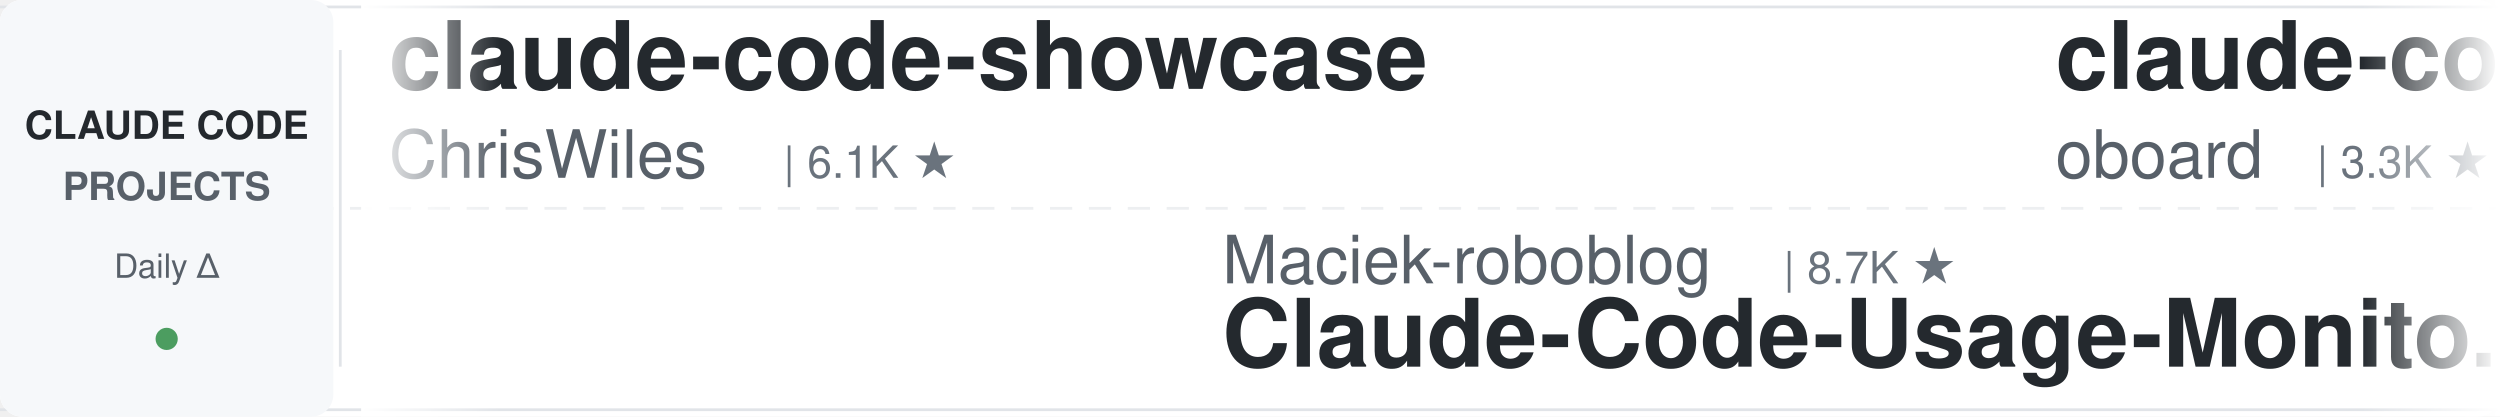
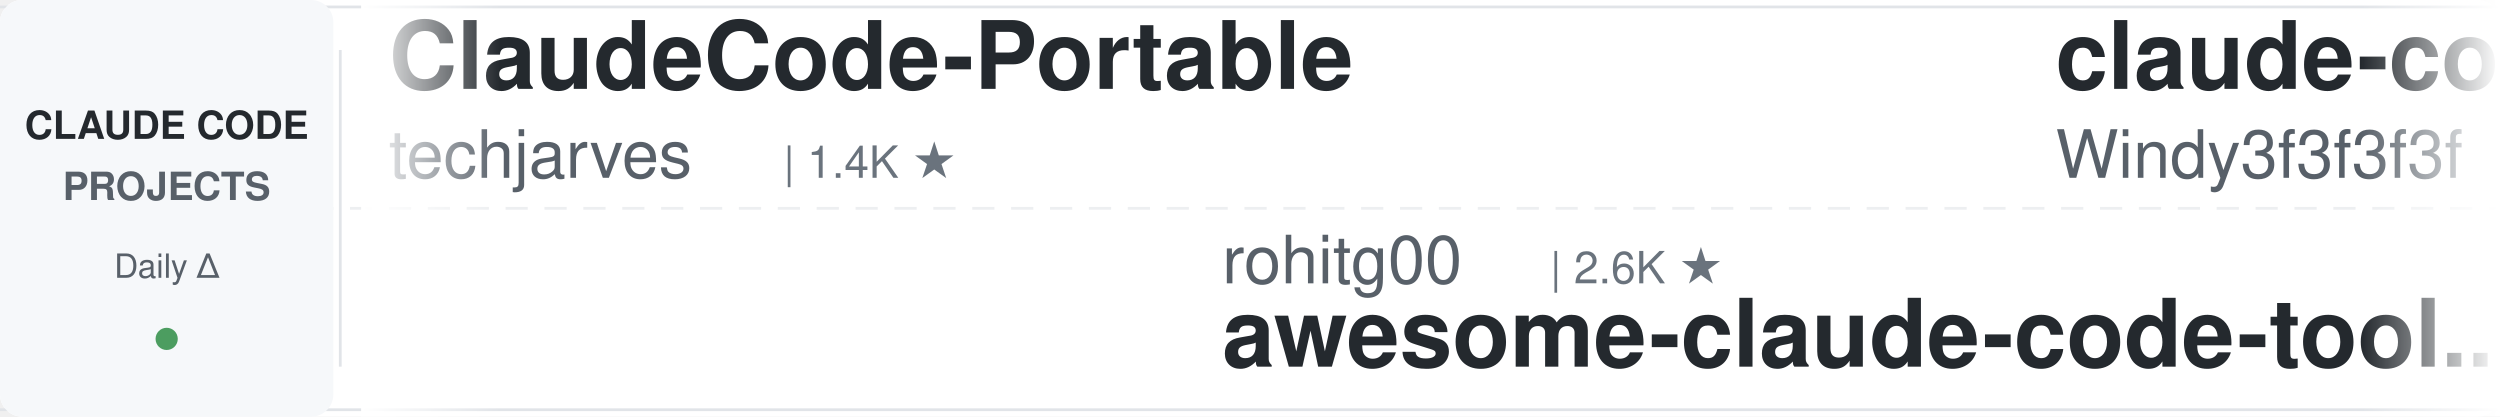
<svg xmlns="http://www.w3.org/2000/svg" width="900" height="150">
  <defs>
    <linearGradient id="leftFade" x1="0%" y1="0%" x2="100%" y2="0%">
      <stop offset="0%" style="stop-color:#ffffff;stop-opacity:1" />
      <stop offset="100%" style="stop-color:#ffffff;stop-opacity:0" />
    </linearGradient>
    <linearGradient id="rightFade" x1="0%" y1="0%" x2="100%" y2="0%">
      <stop offset="0%" style="stop-color:#ffffff;stop-opacity:0" />
      <stop offset="100%" style="stop-color:#ffffff;stop-opacity:1" />
    </linearGradient>
  </defs>
  <rect width="900" height="150" fill="#ffffff" rx="8" />
  <rect x="0" y="2" width="900" height="1" fill="#e1e4e8" />
  <rect x="0" y="147" width="900" height="1" fill="#e1e4e8" />
  <line x1="0" y1="75" x2="900" y2="75" stroke="#e1e4e8" stroke-width="1" stroke-dasharray="8 6" opacity="0.6" />
  <rect x="0" y="0" width="120" height="150" fill="#f6f8fa" rx="8" />
  <text x="60" y="50" font-family="-apple-system, BlinkMacSystemFont, 'Segoe UI', Helvetica, Arial, sans-serif" font-size="14" font-weight="600" fill="#24292e" text-anchor="middle">CLAUDE CODE</text>
  <text x="60" y="72" font-family="-apple-system, BlinkMacSystemFont, 'Segoe UI', Helvetica, Arial, sans-serif" font-size="14" font-weight="600" fill="#586069" text-anchor="middle">PROJECTS</text>
  <text x="60" y="100" font-family="-apple-system, BlinkMacSystemFont, 'Segoe UI', Helvetica, Arial, sans-serif" font-size="12" font-weight="500" fill="#586069" text-anchor="middle">Daily Δ</text>
  <circle cx="60" cy="122" r="4" fill="#22863a" opacity="0.8" />
  <rect x="122" y="18" width="1" height="114" fill="#e1e4e8" />
  <clipPath id="tickerClip">
    <rect x="130" y="0" width="770" height="150" />
  </clipPath>
  <g clip-path="url(#tickerClip)">
    <g id="tickerItems">
      <animateTransform attributeName="transform" attributeType="XML" type="translate" from="0 0" to="-3000 0" dur="54s" repeatCount="indefinite" />
      <g transform="translate(0, 0)">
-         <text x="140" y="32" font-family="-apple-system, BlinkMacSystemFont, 'Segoe UI', Helvetica, Arial, sans-serif" font-size="34" font-weight="600" fill="#24292e">claude-code-showcase</text>
-         <text x="140" y="64" font-family="-apple-system, BlinkMacSystemFont, 'Segoe UI', Helvetica, Arial, sans-serif" font-size="24" font-weight="400" fill="#586069">ChrisWiles</text>
-         <text x="282" y="64" font-family="-apple-system, BlinkMacSystemFont, 'Segoe UI', Helvetica, Arial, sans-serif" font-size="16" font-weight="500" fill="#6a737d">| 6.1K ★</text>
+         <text x="140" y="32" font-family="-apple-system, BlinkMacSystemFont, 'Segoe UI', Helvetica, Arial, sans-serif" font-size="34" font-weight="600" fill="#24292e">ClaudeCode-Portable</text>
+         <text x="140" y="64" font-family="-apple-system, BlinkMacSystemFont, 'Segoe UI', Helvetica, Arial, sans-serif" font-size="24" font-weight="400" fill="#586069">techjarves</text>
+         <text x="282" y="64" font-family="-apple-system, BlinkMacSystemFont, 'Segoe UI', Helvetica, Arial, sans-serif" font-size="16" font-weight="500" fill="#6a737d">| 1.4K ★</text>
      </g>
      <g transform="translate(300, 0)">
-         <text x="140" y="102" font-family="-apple-system, BlinkMacSystemFont, 'Segoe UI', Helvetica, Arial, sans-serif" font-size="24" font-weight="400" fill="#586069">Maciek-roboblog</text>
-         <text x="342" y="102" font-family="-apple-system, BlinkMacSystemFont, 'Segoe UI', Helvetica, Arial, sans-serif" font-size="16" font-weight="500" fill="#6a737d">| 8.7K ★</text>
-         <text x="140" y="132" font-family="-apple-system, BlinkMacSystemFont, 'Segoe UI', Helvetica, Arial, sans-serif" font-size="34" font-weight="600" fill="#24292e">Claude-Code-Usage-Monito...</text>
+         <text x="140" y="102" font-family="-apple-system, BlinkMacSystemFont, 'Segoe UI', Helvetica, Arial, sans-serif" font-size="24" font-weight="400" fill="#586069">rohitg00</text>
+         <text x="258" y="102" font-family="-apple-system, BlinkMacSystemFont, 'Segoe UI', Helvetica, Arial, sans-serif" font-size="16" font-weight="500" fill="#6a737d">| 2.6K ★</text>
+         <text x="140" y="132" font-family="-apple-system, BlinkMacSystemFont, 'Segoe UI', Helvetica, Arial, sans-serif" font-size="34" font-weight="600" fill="#24292e">awesome-claude-code-tool...</text>
      </g>
      <g transform="translate(600, 0)">
-         <text x="140" y="32" font-family="-apple-system, BlinkMacSystemFont, 'Segoe UI', Helvetica, Arial, sans-serif" font-size="34" font-weight="600" fill="#24292e">claude-code-rev</text>
-         <text x="140" y="64" font-family="-apple-system, BlinkMacSystemFont, 'Segoe UI', Helvetica, Arial, sans-serif" font-size="24" font-weight="400" fill="#586069">oboard</text>
-         <text x="234" y="64" font-family="-apple-system, BlinkMacSystemFont, 'Segoe UI', Helvetica, Arial, sans-serif" font-size="16" font-weight="500" fill="#6a737d">| 3.3K ★</text>
+         <text x="140" y="32" font-family="-apple-system, BlinkMacSystemFont, 'Segoe UI', Helvetica, Arial, sans-serif" font-size="34" font-weight="600" fill="#24292e">claude-code-from-scratch</text>
+         <text x="140" y="64" font-family="-apple-system, BlinkMacSystemFont, 'Segoe UI', Helvetica, Arial, sans-serif" font-size="24" font-weight="400" fill="#586069">Windy3f3f3f3f</text>
+         <text x="318" y="64" font-family="-apple-system, BlinkMacSystemFont, 'Segoe UI', Helvetica, Arial, sans-serif" font-size="16" font-weight="500" fill="#6a737d">| 2.7K ★</text>
      </g>
      <g transform="translate(900, 0)">
-         <text x="140" y="102" font-family="-apple-system, BlinkMacSystemFont, 'Segoe UI', Helvetica, Arial, sans-serif" font-size="24" font-weight="400" fill="#586069">liuup</text>
-         <text x="222" y="102" font-family="-apple-system, BlinkMacSystemFont, 'Segoe UI', Helvetica, Arial, sans-serif" font-size="16" font-weight="500" fill="#6a737d">| 3.9K ★</text>
-         <text x="140" y="132" font-family="-apple-system, BlinkMacSystemFont, 'Segoe UI', Helvetica, Arial, sans-serif" font-size="34" font-weight="600" fill="#24292e">claude-code-analysis</text>
+         <text x="140" y="102" font-family="-apple-system, BlinkMacSystemFont, 'Segoe UI', Helvetica, Arial, sans-serif" font-size="24" font-weight="400" fill="#586069">multica-ai</text>
+         <text x="282" y="102" font-family="-apple-system, BlinkMacSystemFont, 'Segoe UI', Helvetica, Arial, sans-serif" font-size="16" font-weight="500" fill="#6a737d">| 212.4K ★</text>
+         <text x="140" y="132" font-family="-apple-system, BlinkMacSystemFont, 'Segoe UI', Helvetica, Arial, sans-serif" font-size="34" font-weight="600" fill="#24292e">andrej-karpathy-skills</text>
      </g>
      <g transform="translate(1200, 0)">
-         <text x="140" y="32" font-family="-apple-system, BlinkMacSystemFont, 'Segoe UI', Helvetica, Arial, sans-serif" font-size="34" font-weight="600" fill="#24292e">claude-code-system-promp...</text>
-         <text x="140" y="64" font-family="-apple-system, BlinkMacSystemFont, 'Segoe UI', Helvetica, Arial, sans-serif" font-size="24" font-weight="400" fill="#586069">Piebald-AI</text>
-         <text x="282" y="64" font-family="-apple-system, BlinkMacSystemFont, 'Segoe UI', Helvetica, Arial, sans-serif" font-size="16" font-weight="500" fill="#6a737d">| 12.6K ★</text>
+         <text x="140" y="32" font-family="-apple-system, BlinkMacSystemFont, 'Segoe UI', Helvetica, Arial, sans-serif" font-size="34" font-weight="600" fill="#24292e">claude-code-local</text>
+         <text x="140" y="64" font-family="-apple-system, BlinkMacSystemFont, 'Segoe UI', Helvetica, Arial, sans-serif" font-size="24" font-weight="400" fill="#586069">nicedreamzapp</text>
+         <text x="318" y="64" font-family="-apple-system, BlinkMacSystemFont, 'Segoe UI', Helvetica, Arial, sans-serif" font-size="16" font-weight="500" fill="#6a737d">| 3.3K ★</text>
      </g>
      <g transform="translate(1500, 0)">
-         <text x="140" y="102" font-family="-apple-system, BlinkMacSystemFont, 'Segoe UI', Helvetica, Arial, sans-serif" font-size="24" font-weight="400" fill="#586069">wanshuiyin</text>
-         <text x="282" y="102" font-family="-apple-system, BlinkMacSystemFont, 'Segoe UI', Helvetica, Arial, sans-serif" font-size="16" font-weight="500" fill="#6a737d">| 16.0K ★</text>
-         <text x="140" y="132" font-family="-apple-system, BlinkMacSystemFont, 'Segoe UI', Helvetica, Arial, sans-serif" font-size="34" font-weight="600" fill="#24292e">Auto-claude-code-researc...</text>
+         <text x="140" y="102" font-family="-apple-system, BlinkMacSystemFont, 'Segoe UI', Helvetica, Arial, sans-serif" font-size="24" font-weight="400" fill="#586069">affaan-m</text>
+         <text x="258" y="102" font-family="-apple-system, BlinkMacSystemFont, 'Segoe UI', Helvetica, Arial, sans-serif" font-size="16" font-weight="500" fill="#6a737d">| 256.6K ★</text>
+         <text x="140" y="132" font-family="-apple-system, BlinkMacSystemFont, 'Segoe UI', Helvetica, Arial, sans-serif" font-size="34" font-weight="600" fill="#24292e">ECC</text>
      </g>
      <g transform="translate(1800, 0)">
-         <text x="140" y="32" font-family="-apple-system, BlinkMacSystemFont, 'Segoe UI', Helvetica, Arial, sans-serif" font-size="34" font-weight="600" fill="#24292e">claude-code-hub</text>
-         <text x="140" y="64" font-family="-apple-system, BlinkMacSystemFont, 'Segoe UI', Helvetica, Arial, sans-serif" font-size="24" font-weight="400" fill="#586069">ding113</text>
-         <text x="246" y="64" font-family="-apple-system, BlinkMacSystemFont, 'Segoe UI', Helvetica, Arial, sans-serif" font-size="16" font-weight="500" fill="#6a737d">| 3.4K ★</text>
+         <text x="140" y="32" font-family="-apple-system, BlinkMacSystemFont, 'Segoe UI', Helvetica, Arial, sans-serif" font-size="34" font-weight="600" fill="#24292e">how-claude-code-works</text>
+         <text x="140" y="64" font-family="-apple-system, BlinkMacSystemFont, 'Segoe UI', Helvetica, Arial, sans-serif" font-size="24" font-weight="400" fill="#586069">Windy3f3f3f3f</text>
+         <text x="318" y="64" font-family="-apple-system, BlinkMacSystemFont, 'Segoe UI', Helvetica, Arial, sans-serif" font-size="16" font-weight="500" fill="#6a737d">| 3.6K ★</text>
      </g>
      <g transform="translate(2100, 0)">
-         <text x="140" y="102" font-family="-apple-system, BlinkMacSystemFont, 'Segoe UI', Helvetica, Arial, sans-serif" font-size="24" font-weight="400" fill="#586069">shareAI-lab</text>
-         <text x="294" y="102" font-family="-apple-system, BlinkMacSystemFont, 'Segoe UI', Helvetica, Arial, sans-serif" font-size="16" font-weight="500" fill="#6a737d">| 76.6K ★</text>
-         <text x="140" y="132" font-family="-apple-system, BlinkMacSystemFont, 'Segoe UI', Helvetica, Arial, sans-serif" font-size="34" font-weight="600" fill="#24292e">learn-claude-code</text>
+         <text x="140" y="102" font-family="-apple-system, BlinkMacSystemFont, 'Segoe UI', Helvetica, Arial, sans-serif" font-size="24" font-weight="400" fill="#586069">SeemSeam</text>
+         <text x="258" y="102" font-family="-apple-system, BlinkMacSystemFont, 'Segoe UI', Helvetica, Arial, sans-serif" font-size="16" font-weight="500" fill="#6a737d">| 3.5K ★</text>
+         <text x="140" y="132" font-family="-apple-system, BlinkMacSystemFont, 'Segoe UI', Helvetica, Arial, sans-serif" font-size="34" font-weight="600" fill="#24292e">claude_codex_bridge</text>
      </g>
      <g transform="translate(2400, 0)">
-         <text x="140" y="32" font-family="-apple-system, BlinkMacSystemFont, 'Segoe UI', Helvetica, Arial, sans-serif" font-size="34" font-weight="600" fill="#24292e">sc-claude-code-files</text>
-         <text x="140" y="64" font-family="-apple-system, BlinkMacSystemFont, 'Segoe UI', Helvetica, Arial, sans-serif" font-size="24" font-weight="400" fill="#586069">https-deeplearning-ai</text>
-         <text x="414" y="64" font-family="-apple-system, BlinkMacSystemFont, 'Segoe UI', Helvetica, Arial, sans-serif" font-size="16" font-weight="500" fill="#6a737d">| 547 ★</text>
+         <text x="140" y="32" font-family="-apple-system, BlinkMacSystemFont, 'Segoe UI', Helvetica, Arial, sans-serif" font-size="34" font-weight="600" fill="#24292e">awesome-claude-code-plug...</text>
+         <text x="140" y="64" font-family="-apple-system, BlinkMacSystemFont, 'Segoe UI', Helvetica, Arial, sans-serif" font-size="24" font-weight="400" fill="#586069">ccplugins</text>
+         <text x="270" y="64" font-family="-apple-system, BlinkMacSystemFont, 'Segoe UI', Helvetica, Arial, sans-serif" font-size="16" font-weight="500" fill="#6a737d">| 935 ★</text>
      </g>
      <g transform="translate(2700, 0)">
-         <text x="140" y="102" font-family="-apple-system, BlinkMacSystemFont, 'Segoe UI', Helvetica, Arial, sans-serif" font-size="24" font-weight="400" fill="#586069">zebbern</text>
-         <text x="246" y="102" font-family="-apple-system, BlinkMacSystemFont, 'Segoe UI', Helvetica, Arial, sans-serif" font-size="16" font-weight="500" fill="#6a737d">| 4.6K ★</text>
-         <text x="140" y="132" font-family="-apple-system, BlinkMacSystemFont, 'Segoe UI', Helvetica, Arial, sans-serif" font-size="34" font-weight="600" fill="#24292e">claude-code-guide</text>
+         <text x="140" y="102" font-family="-apple-system, BlinkMacSystemFont, 'Segoe UI', Helvetica, Arial, sans-serif" font-size="24" font-weight="400" fill="#586069">musistudio</text>
+         <text x="282" y="102" font-family="-apple-system, BlinkMacSystemFont, 'Segoe UI', Helvetica, Arial, sans-serif" font-size="16" font-weight="500" fill="#6a737d">| 37.2K ★</text>
+         <text x="140" y="132" font-family="-apple-system, BlinkMacSystemFont, 'Segoe UI', Helvetica, Arial, sans-serif" font-size="34" font-weight="600" fill="#24292e">claude-code-router</text>
      </g>
      <g transform="translate(3000, 0)">
-         <text x="140" y="32" font-family="-apple-system, BlinkMacSystemFont, 'Segoe UI', Helvetica, Arial, sans-serif" font-size="34" font-weight="600" fill="#24292e">claude-code-showcase</text>
-         <text x="140" y="64" font-family="-apple-system, BlinkMacSystemFont, 'Segoe UI', Helvetica, Arial, sans-serif" font-size="24" font-weight="400" fill="#586069">ChrisWiles</text>
-         <text x="282" y="64" font-family="-apple-system, BlinkMacSystemFont, 'Segoe UI', Helvetica, Arial, sans-serif" font-size="16" font-weight="500" fill="#6a737d">| 6.1K ★</text>
+         <text x="140" y="32" font-family="-apple-system, BlinkMacSystemFont, 'Segoe UI', Helvetica, Arial, sans-serif" font-size="34" font-weight="600" fill="#24292e">ClaudeCode-Portable</text>
+         <text x="140" y="64" font-family="-apple-system, BlinkMacSystemFont, 'Segoe UI', Helvetica, Arial, sans-serif" font-size="24" font-weight="400" fill="#586069">techjarves</text>
+         <text x="282" y="64" font-family="-apple-system, BlinkMacSystemFont, 'Segoe UI', Helvetica, Arial, sans-serif" font-size="16" font-weight="500" fill="#6a737d">| 1.4K ★</text>
      </g>
      <g transform="translate(3300, 0)">
-         <text x="140" y="102" font-family="-apple-system, BlinkMacSystemFont, 'Segoe UI', Helvetica, Arial, sans-serif" font-size="24" font-weight="400" fill="#586069">Maciek-roboblog</text>
-         <text x="342" y="102" font-family="-apple-system, BlinkMacSystemFont, 'Segoe UI', Helvetica, Arial, sans-serif" font-size="16" font-weight="500" fill="#6a737d">| 8.7K ★</text>
-         <text x="140" y="132" font-family="-apple-system, BlinkMacSystemFont, 'Segoe UI', Helvetica, Arial, sans-serif" font-size="34" font-weight="600" fill="#24292e">Claude-Code-Usage-Monito...</text>
+         <text x="140" y="102" font-family="-apple-system, BlinkMacSystemFont, 'Segoe UI', Helvetica, Arial, sans-serif" font-size="24" font-weight="400" fill="#586069">rohitg00</text>
+         <text x="258" y="102" font-family="-apple-system, BlinkMacSystemFont, 'Segoe UI', Helvetica, Arial, sans-serif" font-size="16" font-weight="500" fill="#6a737d">| 2.6K ★</text>
+         <text x="140" y="132" font-family="-apple-system, BlinkMacSystemFont, 'Segoe UI', Helvetica, Arial, sans-serif" font-size="34" font-weight="600" fill="#24292e">awesome-claude-code-tool...</text>
      </g>
      <g transform="translate(3600, 0)">
-         <text x="140" y="32" font-family="-apple-system, BlinkMacSystemFont, 'Segoe UI', Helvetica, Arial, sans-serif" font-size="34" font-weight="600" fill="#24292e">claude-code-rev</text>
-         <text x="140" y="64" font-family="-apple-system, BlinkMacSystemFont, 'Segoe UI', Helvetica, Arial, sans-serif" font-size="24" font-weight="400" fill="#586069">oboard</text>
-         <text x="234" y="64" font-family="-apple-system, BlinkMacSystemFont, 'Segoe UI', Helvetica, Arial, sans-serif" font-size="16" font-weight="500" fill="#6a737d">| 3.3K ★</text>
+         <text x="140" y="32" font-family="-apple-system, BlinkMacSystemFont, 'Segoe UI', Helvetica, Arial, sans-serif" font-size="34" font-weight="600" fill="#24292e">claude-code-from-scratch</text>
+         <text x="140" y="64" font-family="-apple-system, BlinkMacSystemFont, 'Segoe UI', Helvetica, Arial, sans-serif" font-size="24" font-weight="400" fill="#586069">Windy3f3f3f3f</text>
+         <text x="318" y="64" font-family="-apple-system, BlinkMacSystemFont, 'Segoe UI', Helvetica, Arial, sans-serif" font-size="16" font-weight="500" fill="#6a737d">| 2.7K ★</text>
      </g>
      <g transform="translate(3900, 0)">
-         <text x="140" y="102" font-family="-apple-system, BlinkMacSystemFont, 'Segoe UI', Helvetica, Arial, sans-serif" font-size="24" font-weight="400" fill="#586069">liuup</text>
-         <text x="222" y="102" font-family="-apple-system, BlinkMacSystemFont, 'Segoe UI', Helvetica, Arial, sans-serif" font-size="16" font-weight="500" fill="#6a737d">| 3.9K ★</text>
-         <text x="140" y="132" font-family="-apple-system, BlinkMacSystemFont, 'Segoe UI', Helvetica, Arial, sans-serif" font-size="34" font-weight="600" fill="#24292e">claude-code-analysis</text>
+         <text x="140" y="102" font-family="-apple-system, BlinkMacSystemFont, 'Segoe UI', Helvetica, Arial, sans-serif" font-size="24" font-weight="400" fill="#586069">multica-ai</text>
+         <text x="282" y="102" font-family="-apple-system, BlinkMacSystemFont, 'Segoe UI', Helvetica, Arial, sans-serif" font-size="16" font-weight="500" fill="#6a737d">| 212.4K ★</text>
+         <text x="140" y="132" font-family="-apple-system, BlinkMacSystemFont, 'Segoe UI', Helvetica, Arial, sans-serif" font-size="34" font-weight="600" fill="#24292e">andrej-karpathy-skills</text>
      </g>
    </g>
  </g>
  <rect x="130" y="0" width="50" height="150" fill="url(#leftFade)" />
  <rect x="850" y="0" width="50" height="150" fill="url(#rightFade)" />
</svg>
